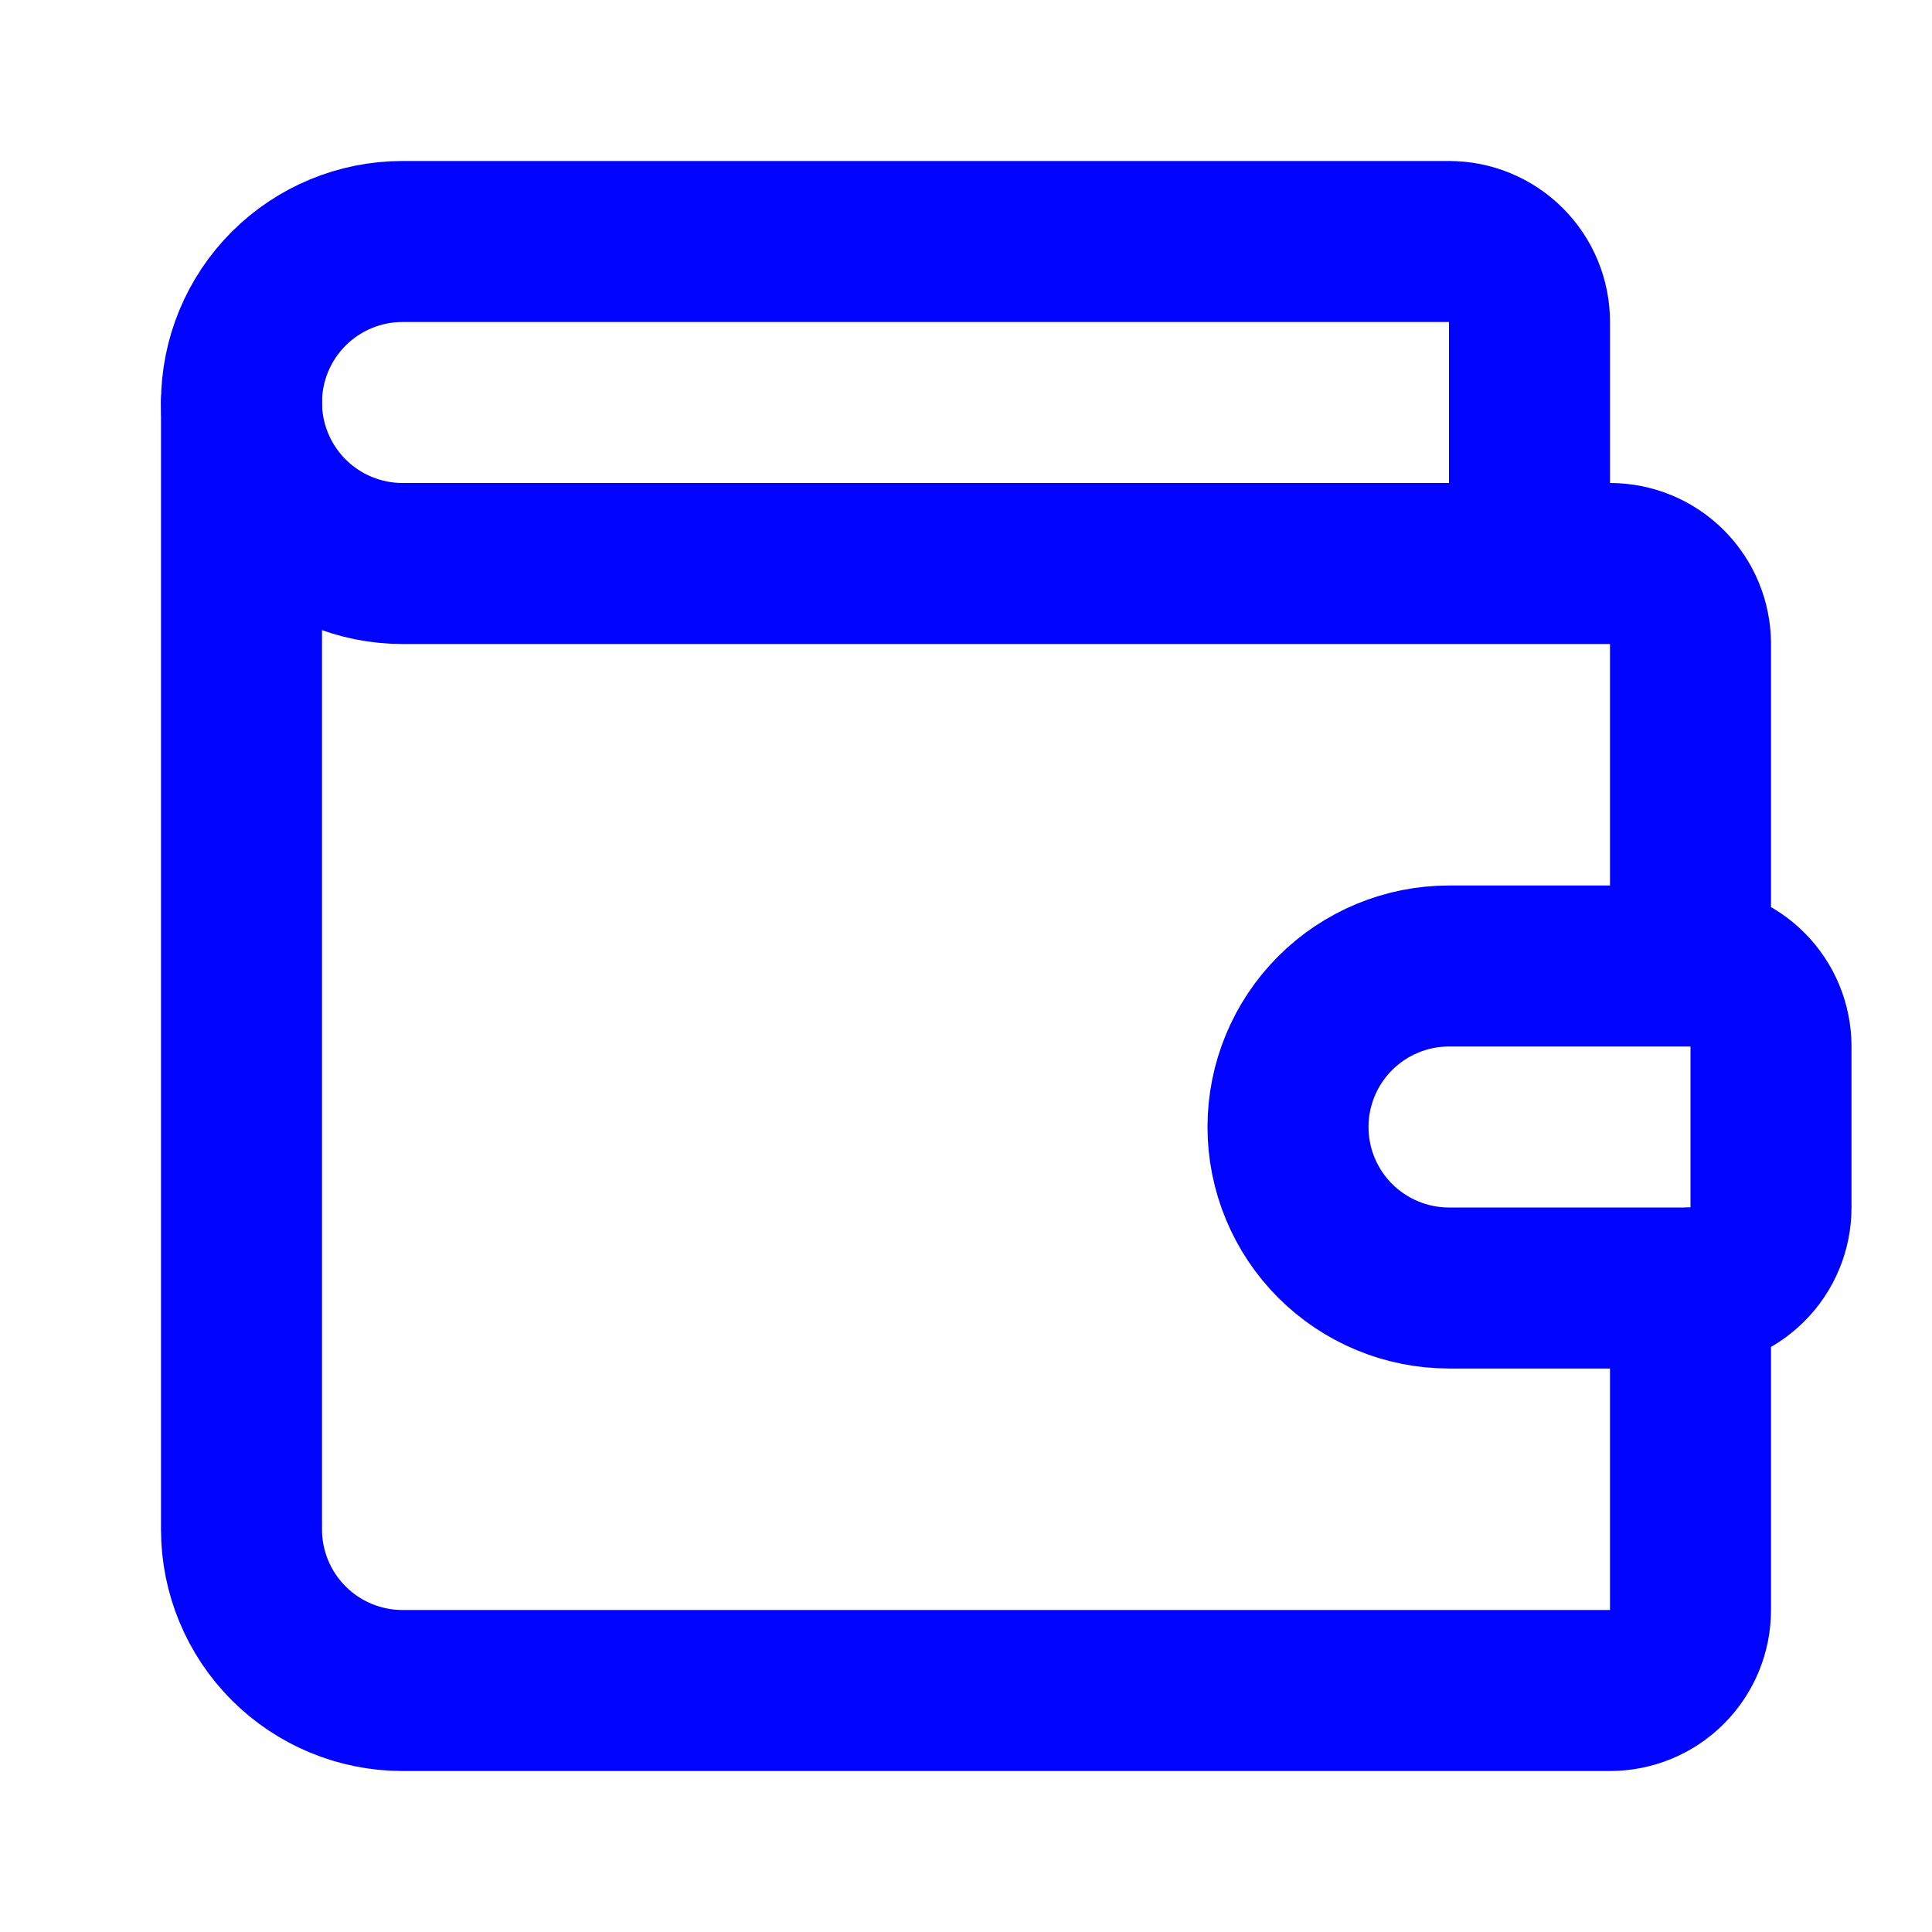
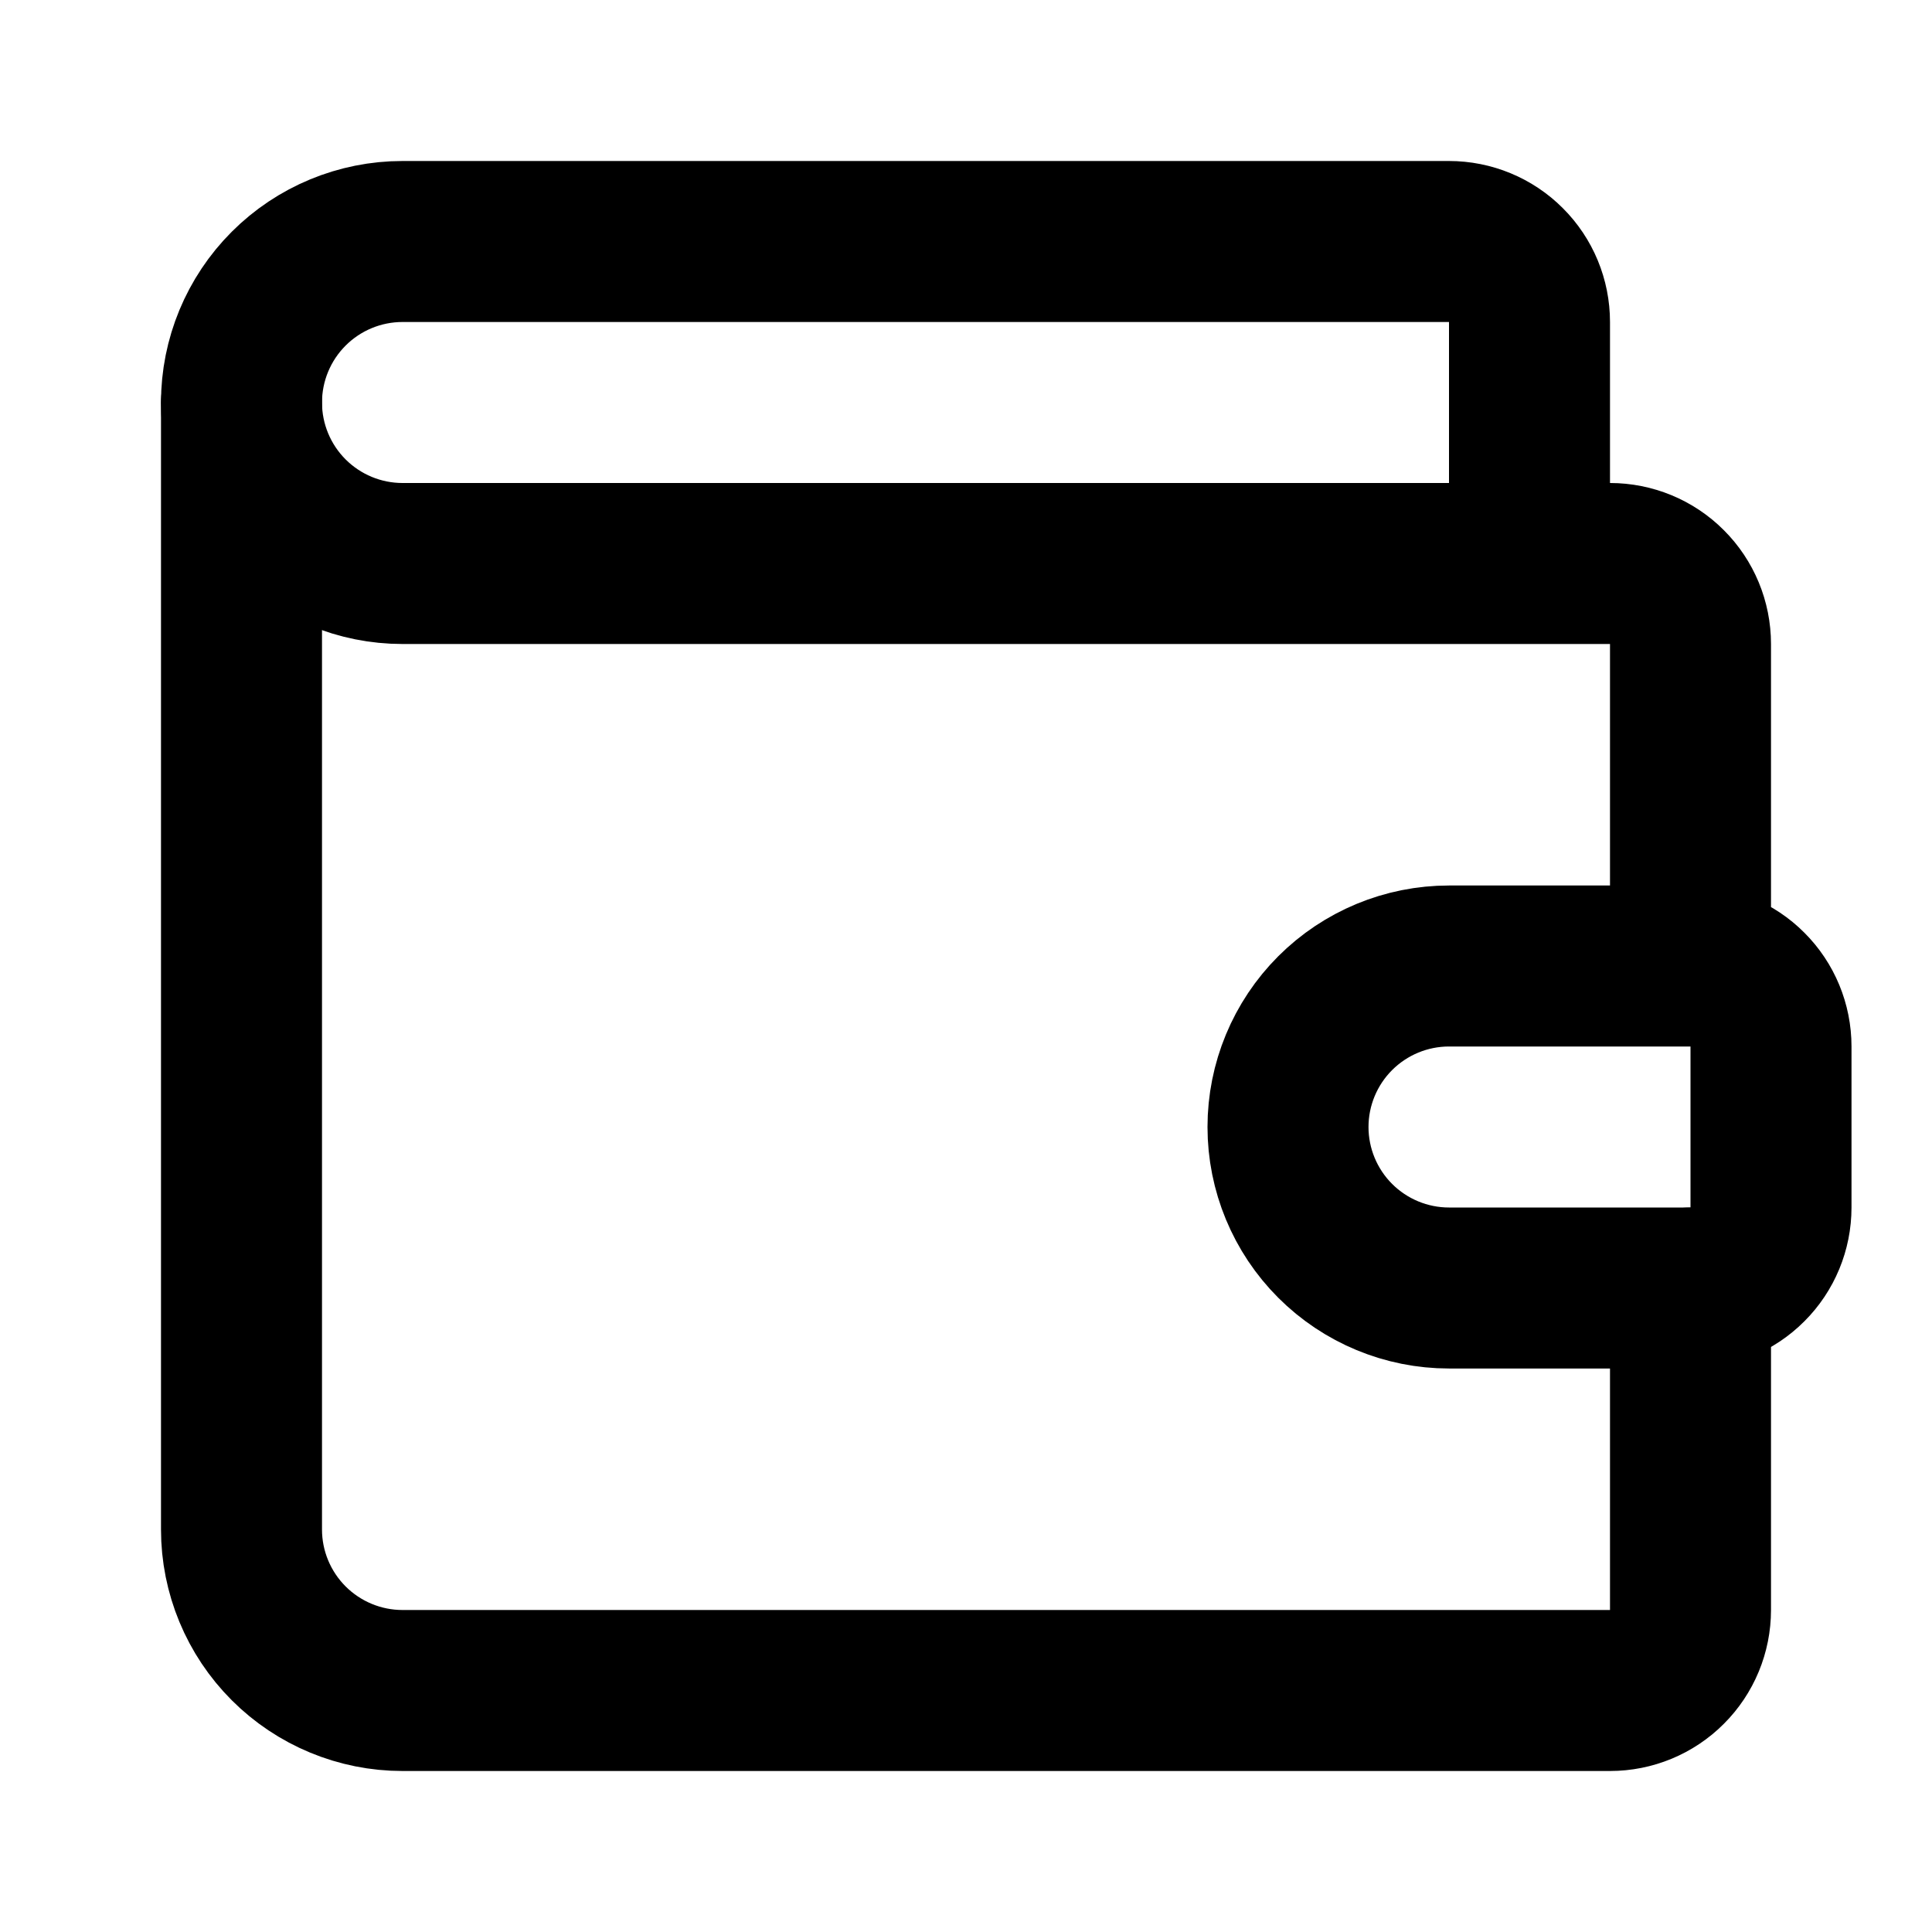
<svg xmlns="http://www.w3.org/2000/svg" width="24" height="24" viewBox="0 0 24 24" fill="none">
-   <path d="M19 7V4C19 3.735 18.895 3.48 18.707 3.293C18.52 3.105 18.265 3 18 3H5C4.47 3 3.961 3.211 3.586 3.586C3.211 3.961 3 4.47 3 5C3 5.53 3.211 6.039 3.586 6.414C3.961 6.789 4.47 7 5 7H20C20.265 7 20.52 7.105 20.707 7.293C20.895 7.48 21 7.735 21 8V12M21 12H18C17.47 12 16.961 12.211 16.586 12.586C16.211 12.961 16 13.47 16 14C16 14.53 16.211 15.039 16.586 15.414C16.961 15.789 17.47 16 18 16H21C21.265 16 21.52 15.895 21.707 15.707C21.895 15.52 22 15.265 22 15V13C22 12.735 21.895 12.48 21.707 12.293C21.52 12.105 21.265 12 21 12Z" stroke="#0004FF" stroke-width="2" stroke-linecap="round" stroke-linejoin="round" />
-   <path d="M3 5V19C3 19.53 3.211 20.039 3.586 20.414C3.961 20.789 4.47 21 5 21H20C20.265 21 20.52 20.895 20.707 20.707C20.895 20.52 21 20.265 21 20V16" stroke="#0004FF" stroke-width="2" stroke-linecap="round" stroke-linejoin="round" />
+   <path d="M19 7V4C19 3.735 18.895 3.48 18.707 3.293C18.52 3.105 18.265 3 18 3H5C4.47 3 3.961 3.211 3.586 3.586C3.211 3.961 3 4.47 3 5C3 5.53 3.211 6.039 3.586 6.414C3.961 6.789 4.47 7 5 7H20C20.265 7 20.52 7.105 20.707 7.293C20.895 7.48 21 7.735 21 8V12M21 12H18C17.47 12 16.961 12.211 16.586 12.586C16.211 12.961 16 13.47 16 14C16 14.53 16.211 15.039 16.586 15.414C16.961 15.789 17.47 16 18 16H21C21.265 16 21.52 15.895 21.707 15.707C21.895 15.52 22 15.265 22 15V13C22 12.735 21.895 12.48 21.707 12.293C21.52 12.105 21.265 12 21 12Z" stroke="currentColor" stroke-width="2" stroke-linecap="round" stroke-linejoin="round" />
+   <path d="M3 5V19C3 19.53 3.211 20.039 3.586 20.414C3.961 20.789 4.47 21 5 21H20C20.265 21 20.52 20.895 20.707 20.707C20.895 20.52 21 20.265 21 20V16" stroke="currentColor" stroke-width="2" stroke-linecap="round" stroke-linejoin="round" />
</svg>
